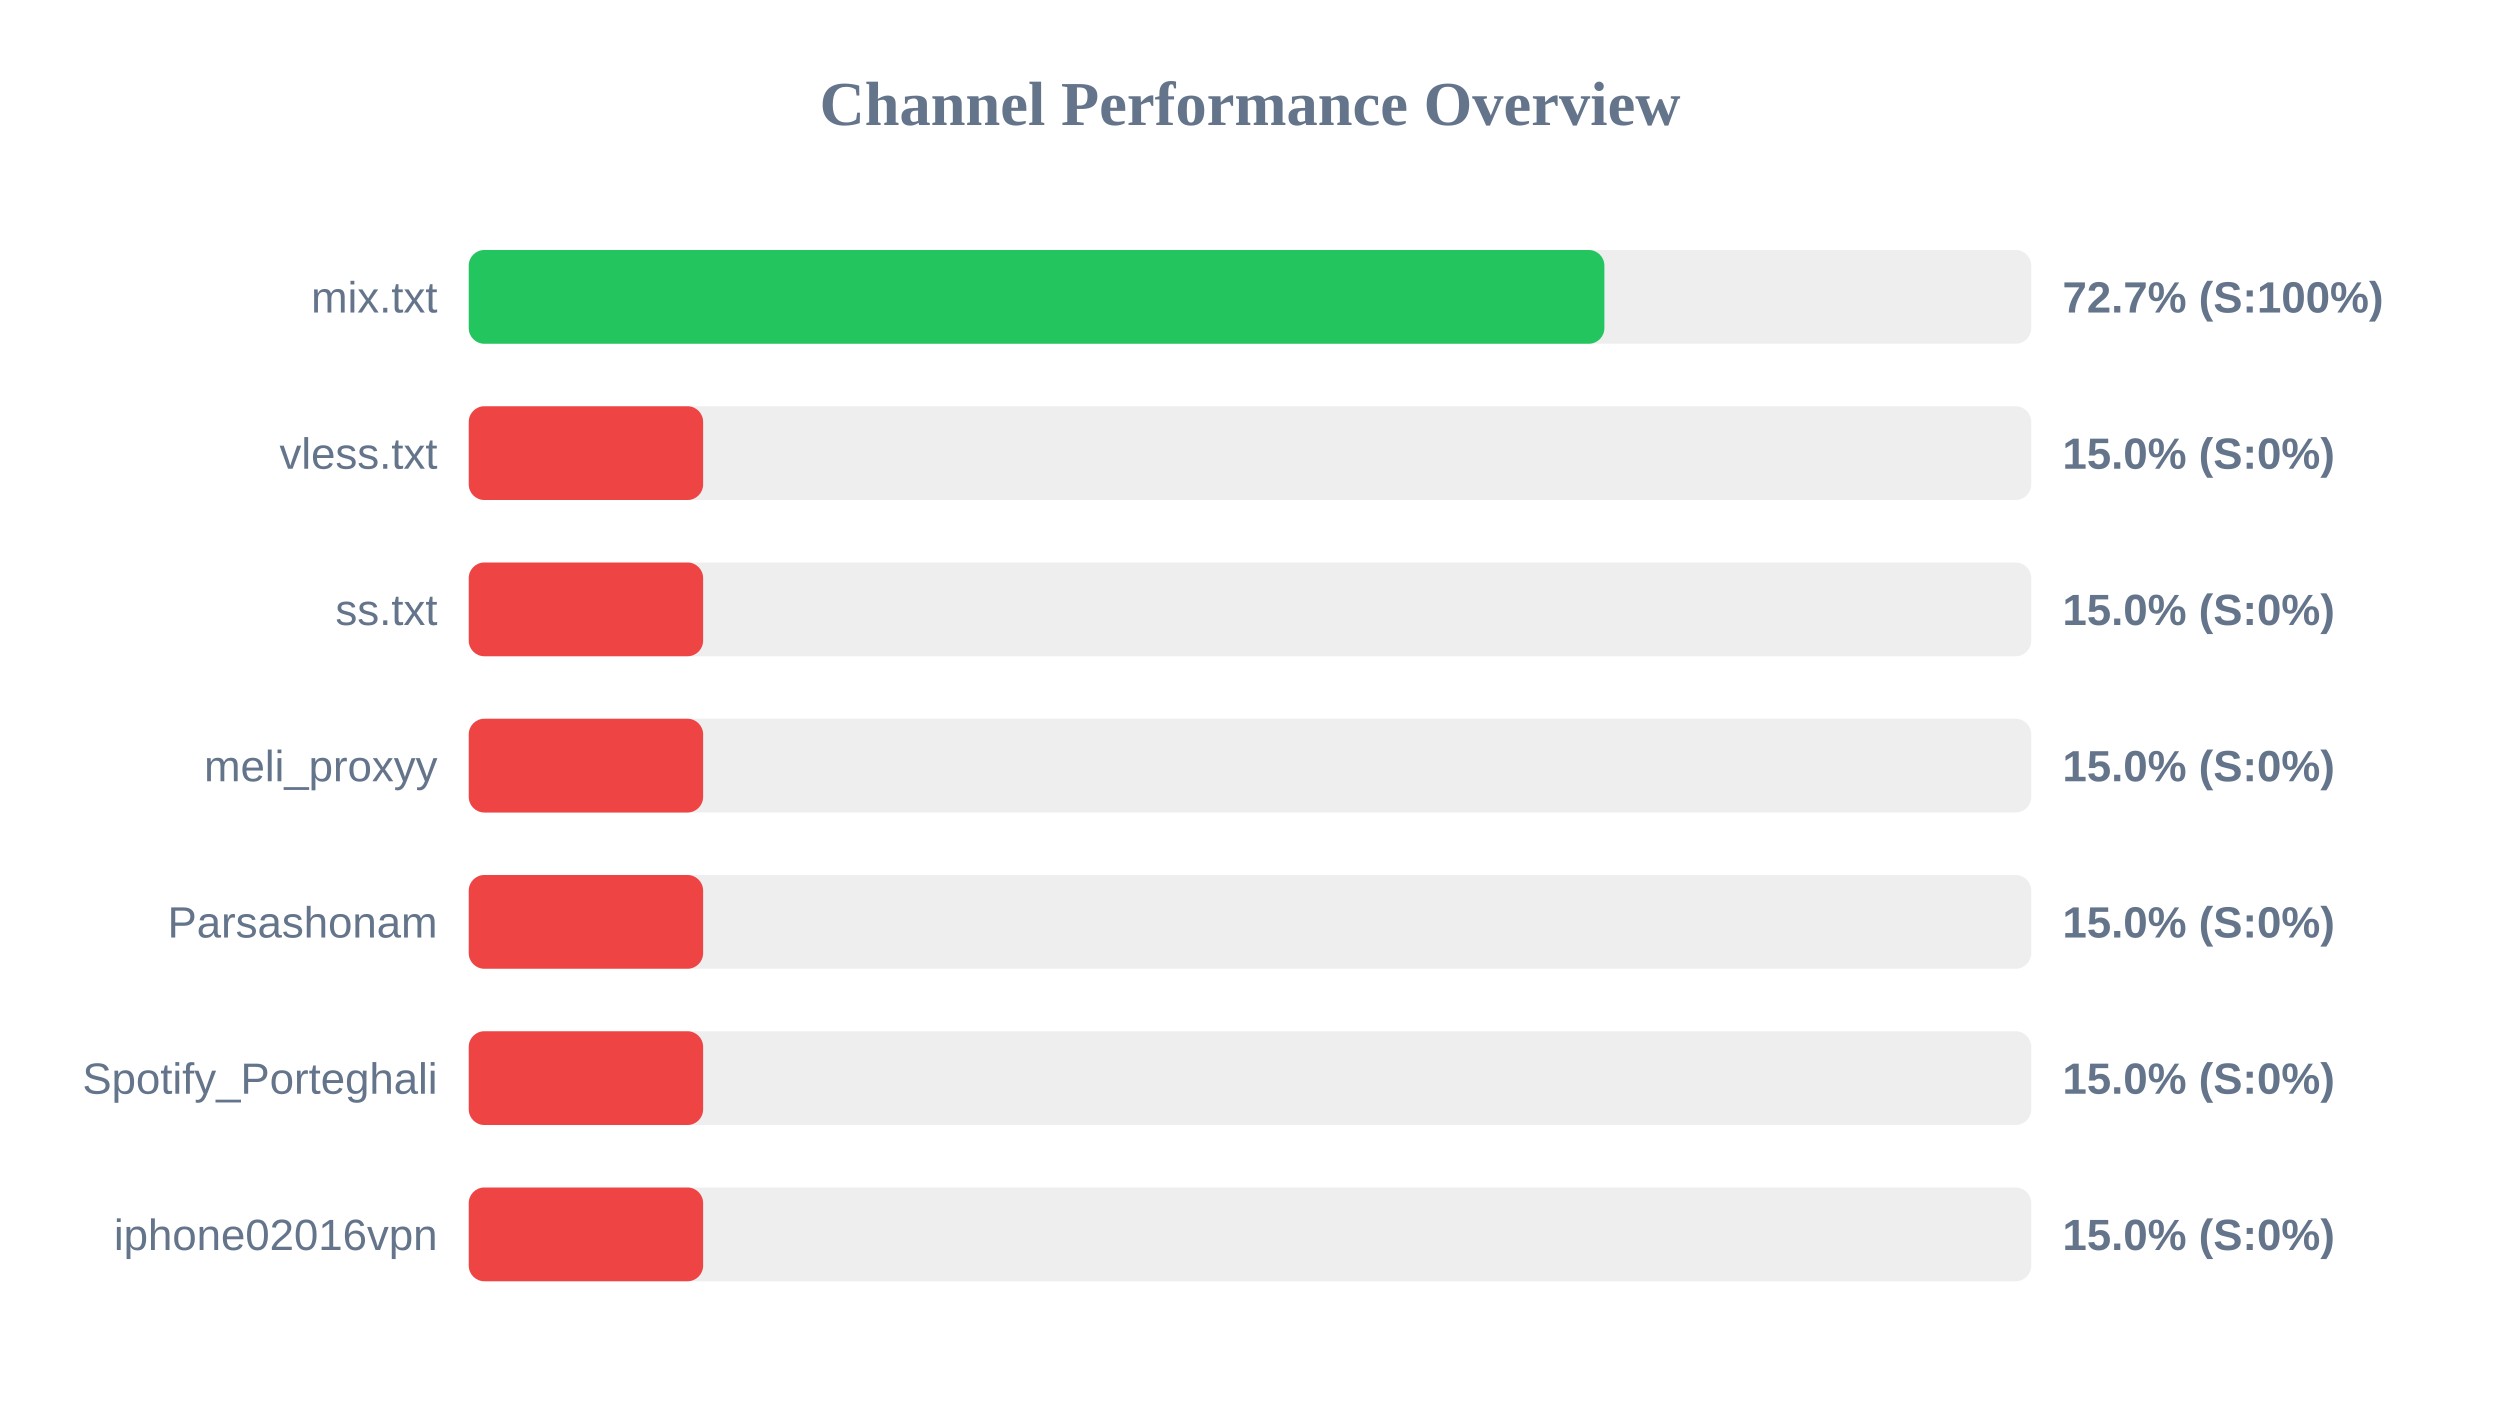
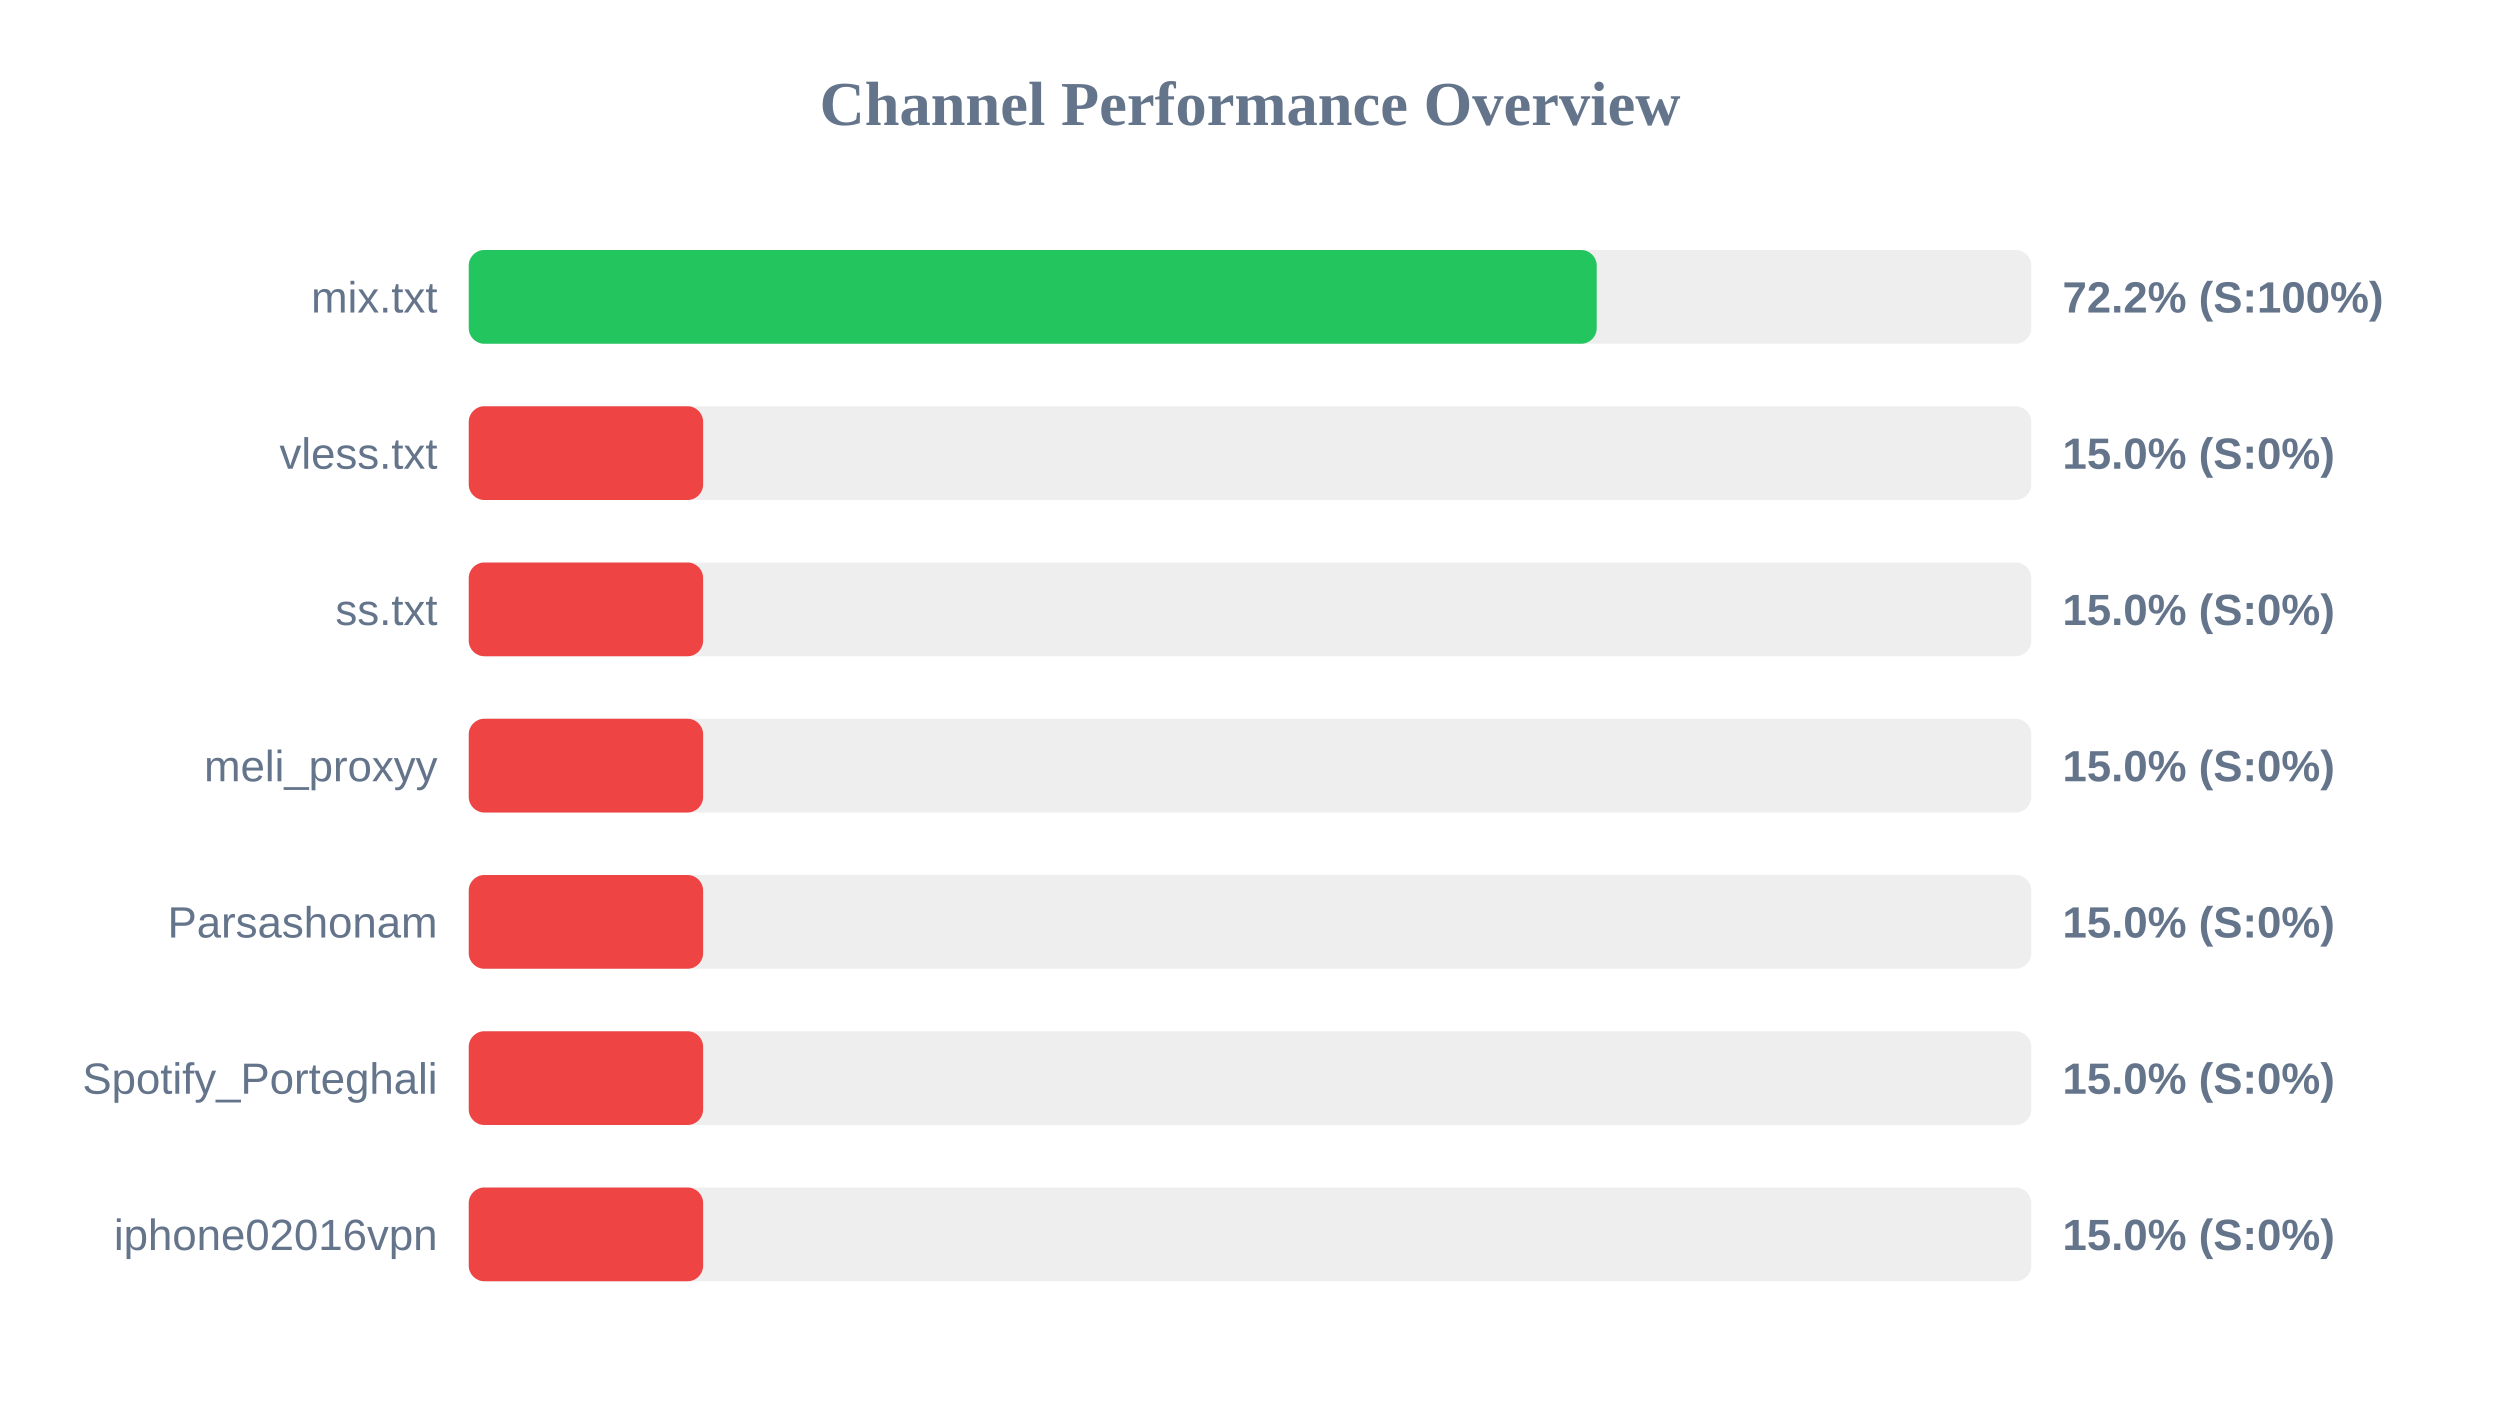
<svg xmlns="http://www.w3.org/2000/svg" width="800" height="450" version="1.1">
  <style>
        .row { font: 14px Arial; fill: #64748b; }
        .score { font: bold 14px Arial; fill: #64748b; }
    </style>
  <text x="400" y="40" text-anchor="middle" font-size="20px" font-weight="bold" fill="#64748b">Channel Performance Overview</text>
  <rect x="150" y="80" width="500" height="30" fill="#eee" rx="5" />
-   <rect x="150" y="80" width="363.4" height="30" fill="#22c55e" rx="5" />
+   <rect x="150" y="80" width="360.95" height="30" fill="#22c55e" rx="5" />
  <text x="140" y="100" text-anchor="end" class="row">mix.txt</text>
-   <text x="660" y="100" text-anchor="start" class="score">72.7% (S:100%)</text>
+   <text x="660" y="100" text-anchor="start" class="score">72.2% (S:100%)</text>
  <rect x="150" y="130" width="500" height="30" fill="#eee" rx="5" />
  <rect x="150" y="130" width="75.0" height="30" fill="#ef4444" rx="5" />
  <text x="140" y="150" text-anchor="end" class="row">vless.txt</text>
  <text x="660" y="150" text-anchor="start" class="score">15.0% (S:0%)</text>
  <rect x="150" y="180" width="500" height="30" fill="#eee" rx="5" />
  <rect x="150" y="180" width="75.0" height="30" fill="#ef4444" rx="5" />
  <text x="140" y="200" text-anchor="end" class="row">ss.txt</text>
  <text x="660" y="200" text-anchor="start" class="score">15.0% (S:0%)</text>
  <rect x="150" y="230" width="500" height="30" fill="#eee" rx="5" />
  <rect x="150" y="230" width="75.0" height="30" fill="#ef4444" rx="5" />
  <text x="140" y="250" text-anchor="end" class="row">meli_proxyy</text>
  <text x="660" y="250" text-anchor="start" class="score">15.0% (S:0%)</text>
  <rect x="150" y="280" width="500" height="30" fill="#eee" rx="5" />
  <rect x="150" y="280" width="75.0" height="30" fill="#ef4444" rx="5" />
  <text x="140" y="300" text-anchor="end" class="row">Parsashonam</text>
  <text x="660" y="300" text-anchor="start" class="score">15.0% (S:0%)</text>
  <rect x="150" y="330" width="500" height="30" fill="#eee" rx="5" />
  <rect x="150" y="330" width="75.0" height="30" fill="#ef4444" rx="5" />
  <text x="140" y="350" text-anchor="end" class="row">Spotify_Porteghali</text>
  <text x="660" y="350" text-anchor="start" class="score">15.0% (S:0%)</text>
  <rect x="150" y="380" width="500" height="30" fill="#eee" rx="5" />
  <rect x="150" y="380" width="75.0" height="30" fill="#ef4444" rx="5" />
  <text x="140" y="400" text-anchor="end" class="row">iphone02016vpn</text>
  <text x="660" y="400" text-anchor="start" class="score">15.0% (S:0%)</text>
</svg>
